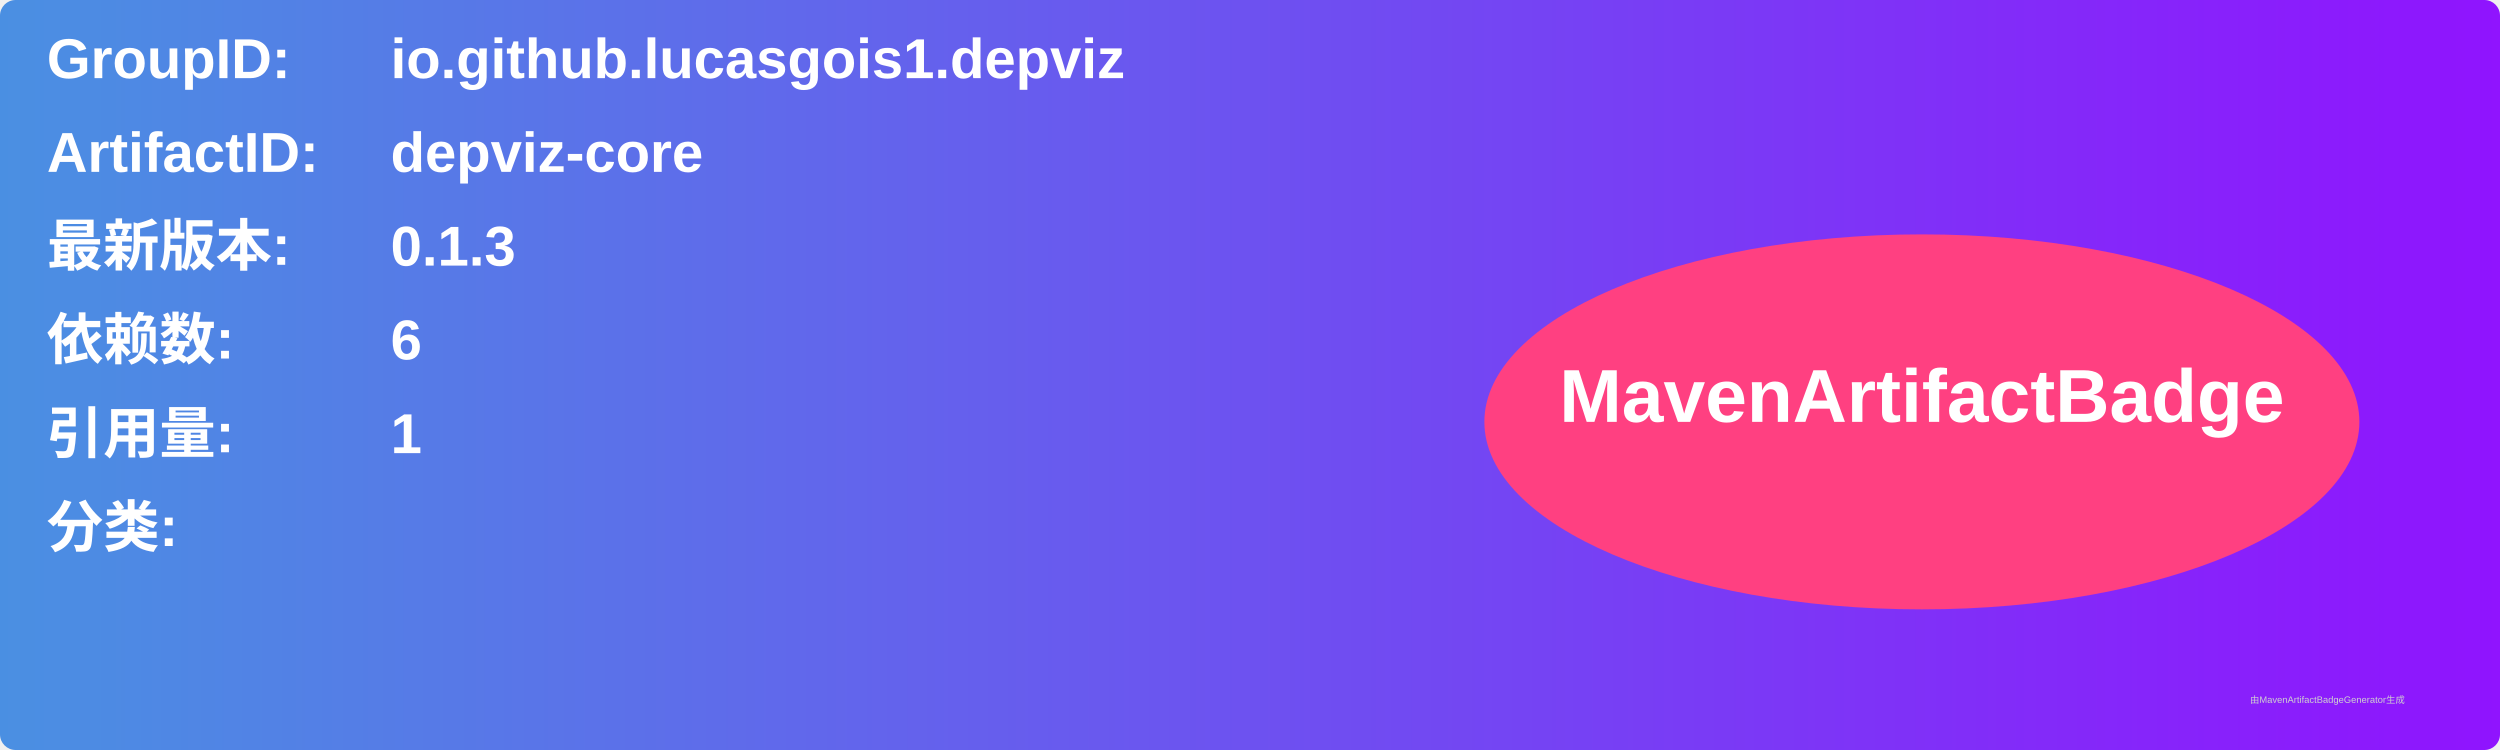
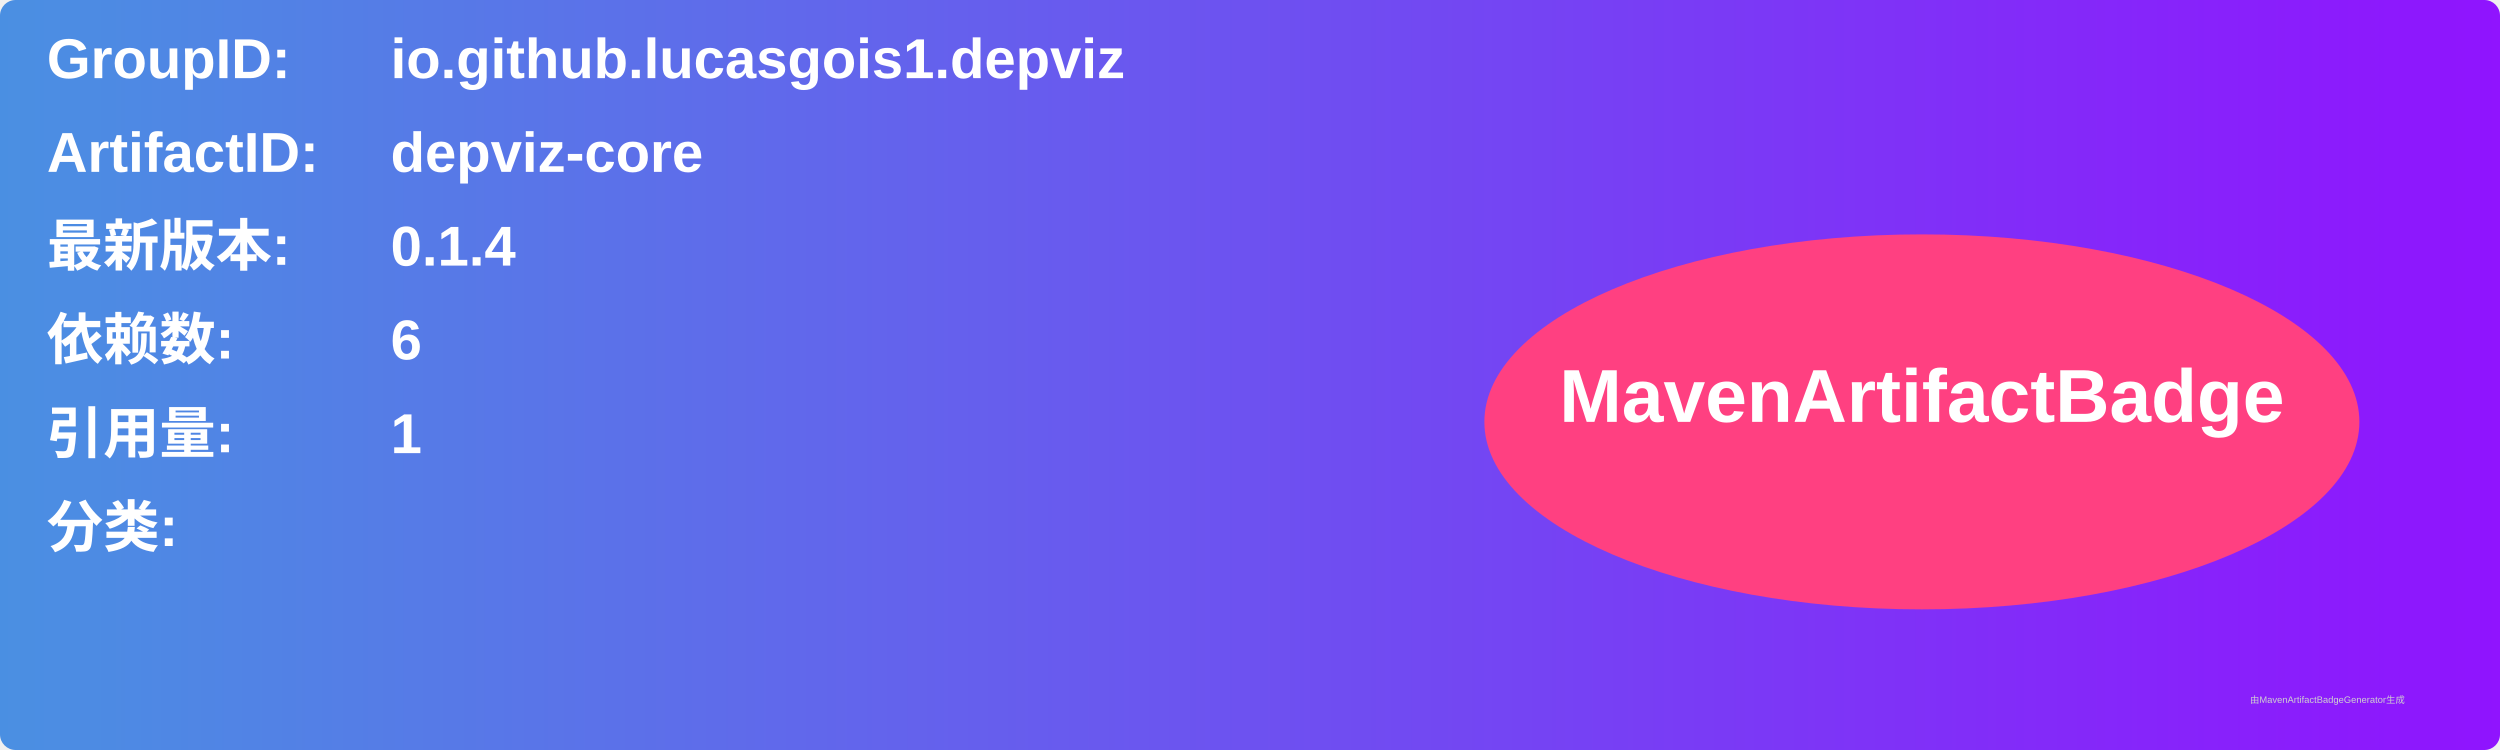
<svg xmlns="http://www.w3.org/2000/svg" width="800" height="240" viewBox="0 0 800 240">
  <linearGradient id="grad" x1="0%" y1="0%" x2="100%" y2="0%">
    <stop offset="0%" stop-color="#4a90e2" />
    <stop offset="100%" stop-color="#9013fe" />
  </linearGradient>
  <rect width="100%" height="100%" rx="5" ry="5" fill="url(#grad)" />
  <g transform="translate(15, 15)">
    <text x="0" y="10" font-family="Arial" font-size="18" fill="white" font-weight="bold" width="260">GroupID:</text>
    <text x="110" y="10" font-family="Arial" font-size="18" fill="white" font-weight="bold" width="460">io.github.lucasgois1.depviz</text>
    <text x="0" y="40" font-family="Arial" font-size="18" fill="white" font-weight="bold" width="260">ArtifactID:</text>
    <text x="110" y="40" font-family="Arial" font-size="18" fill="white" font-weight="bold" width="460">depviz-core</text>
    <text x="0" y="70" font-family="Arial" font-size="18" fill="white" font-weight="bold">最新版本:</text>
    <text x="110" y="70" font-family="Arial" font-size="18" fill="white" font-weight="bold">
-       <tspan font-weight="bold">0.1.3</tspan>
+       <tspan font-weight="bold">0.1.4</tspan>
    </text>
    <text x="0" y="100" font-family="Arial" font-size="18" fill="white" font-weight="bold">依赖数: </text>
    <text x="110" y="100" font-family="Arial" font-size="18" fill="white">
      <tspan font-weight="bold">6</tspan>
    </text>
    <text x="0" y="130" font-family="Arial" font-size="18" fill="white" font-weight="bold">引用量: </text>
    <text x="110" y="130" font-family="Arial" font-size="18" fill="white">
      <tspan font-weight="bold">1</tspan>
    </text>
    <text x="0" y="160" font-family="Arial" font-size="18" fill="white" font-weight="bold">分类:</text>
    <text x="10" y="190" font-family="Arial" font-size="10" fill="white">
      <tspan font-weight="bold" />
    </text>
    <ellipse cx="600" cy="120" rx="140" ry="60" fill="#ff4081" />
    <text x="600" y="120" text-anchor="middle" font-family="Arial" font-size="24" fill="white" font-weight="bold">MavenArtifactBadge</text>
  </g>
  <text x="720" y="225" font-family="Arial" font-size="3" fill="#d0d0d0">由MavenArtifactBadgeGenerator生成</text>
</svg>
